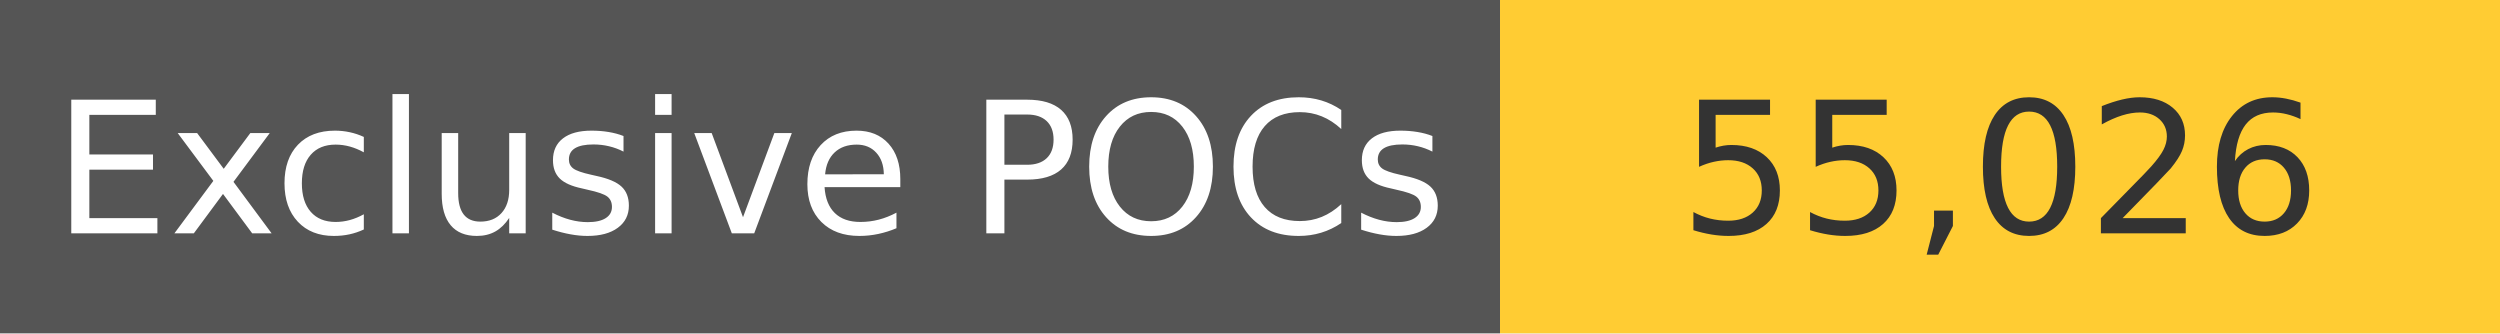
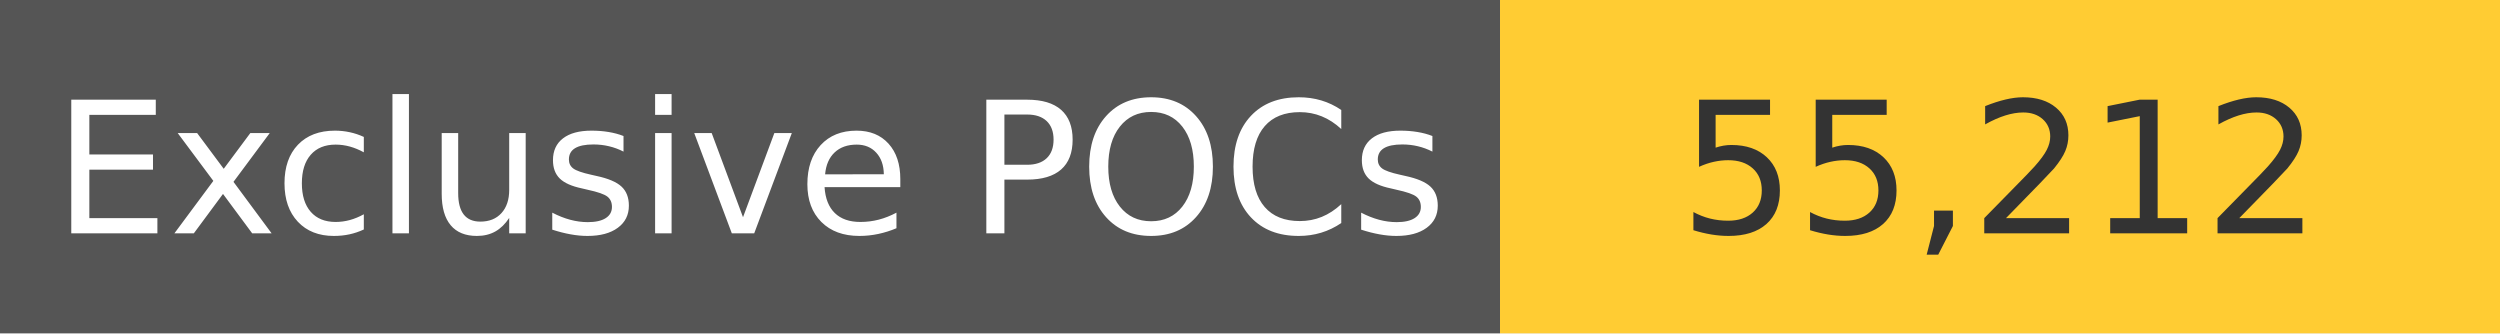
<svg xmlns="http://www.w3.org/2000/svg" width="150" height="20" role="img">
  <linearGradient id="s" x2="0" y2="100%">
    <stop offset="0" stop-color="#bbb" stop-opacity=".1" />
    <stop offset="1" stop-opacity=".1" />
  </linearGradient>
  <g>
    <rect width="90" height="20" fill="#555" />
    <rect x="90" width="267" height="20" fill="#ffcc33" />
  </g>
  <g fill="#fff" text-anchor="middle" font-family="Verdana,Geneva,DejaVu Sans,sans-serif" text-rendering="geometricPrecision" font-size="110">
    <text x="450" y="140" transform="scale(.1)" fill="#fff">
            Exclusive POCs
        </text>
    <text x="1200" y="140" transform="scale(.1)" fill="#333">
-             55,026
+             55,212
        </text>
  </g>
</svg>
